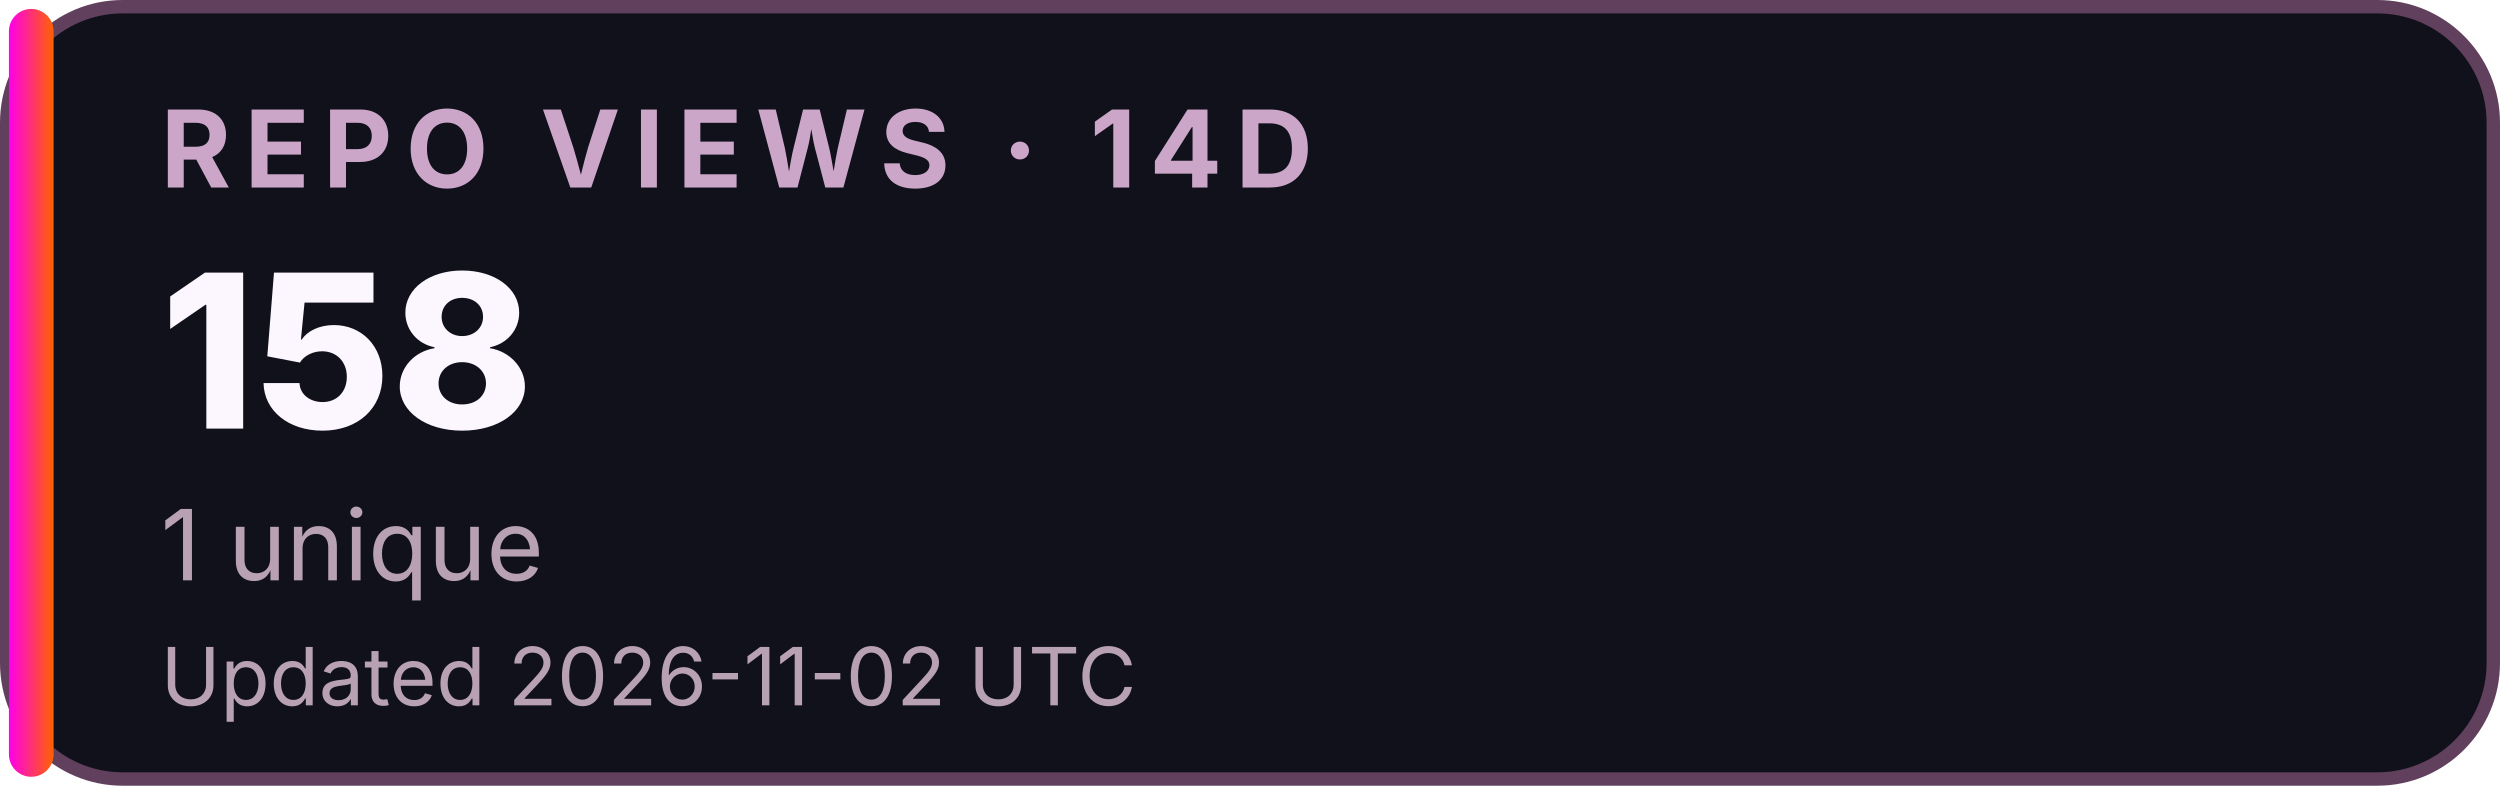
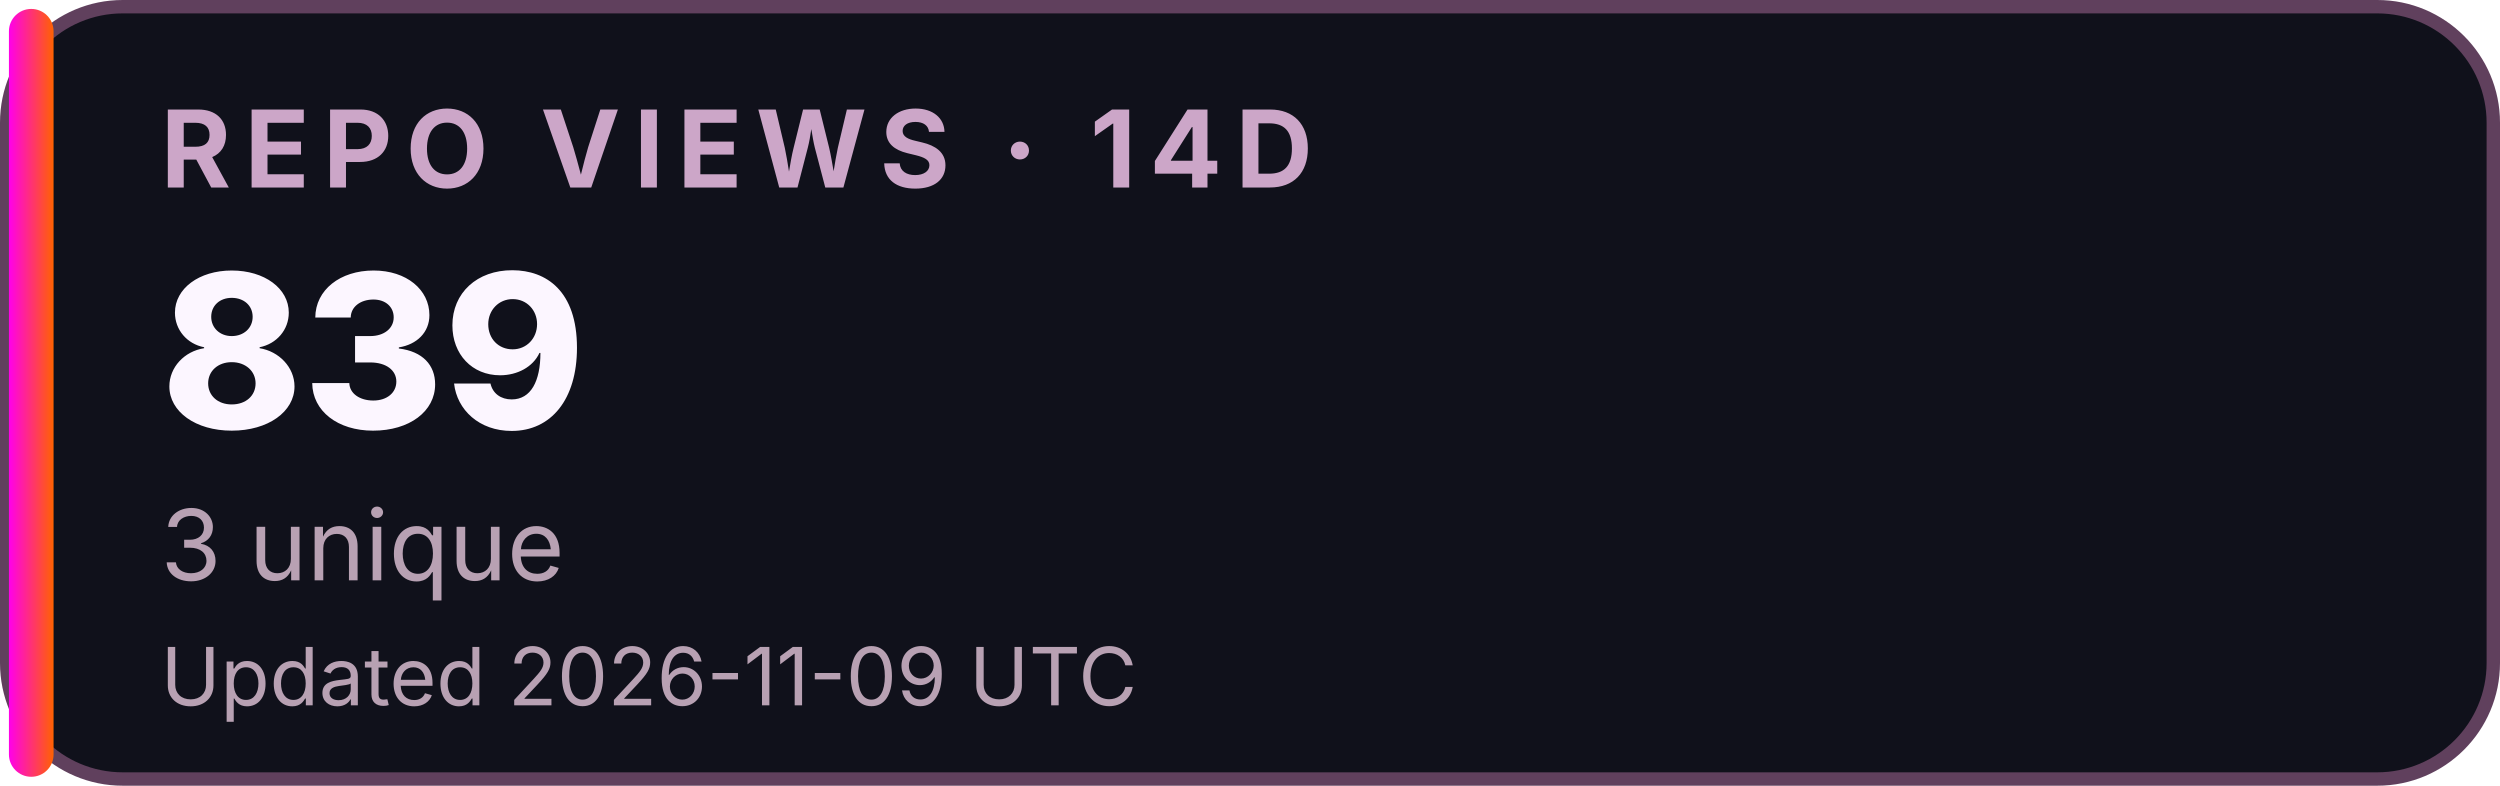
<svg xmlns="http://www.w3.org/2000/svg" width="280" height="88" viewBox="0 0 280 88" role="img" aria-labelledby="title desc">
  <defs>
    <linearGradient id="accent">
      <stop stop-color="#FF00EA" />
      <stop offset="1" stop-color="#FF6200" />
    </linearGradient>
  </defs>
  <rect x="0.75" y="0.75" width="278.5" height="86.5" rx="13" fill="#10111B" stroke="#60405D" stroke-width="1.5" />
  <rect x="1" y="1" width="5" height="86" rx="2.5" fill="url(#accent)" />
  <g font-family="Inter,Segoe UI,Arial,sans-serif">
    <text x="18" y="21" font-size="12" font-weight="700" letter-spacing="1.5" fill="#CCA6C8">REPO VIEWS · 14D</text>
-     <text x="18" y="48" font-size="24" font-weight="800" fill="#FCF6FF">158</text>
-     <text x="18" y="65" font-size="11" fill="#B8A1B3">1 unique</text>
-     <text x="18" y="79" font-size="9" fill="#B8A1B3">Updated 2026-11-02 UTC</text>
+     <text x="18" y="48" font-size="24" font-weight="800" fill="#FCF6FF">839</text>
+     <text x="18" y="65" font-size="11" fill="#B8A1B3">3 unique</text>
+     <text x="18" y="79" font-size="9" fill="#B8A1B3">Updated 2026-11-09 UTC</text>
  </g>
</svg>
